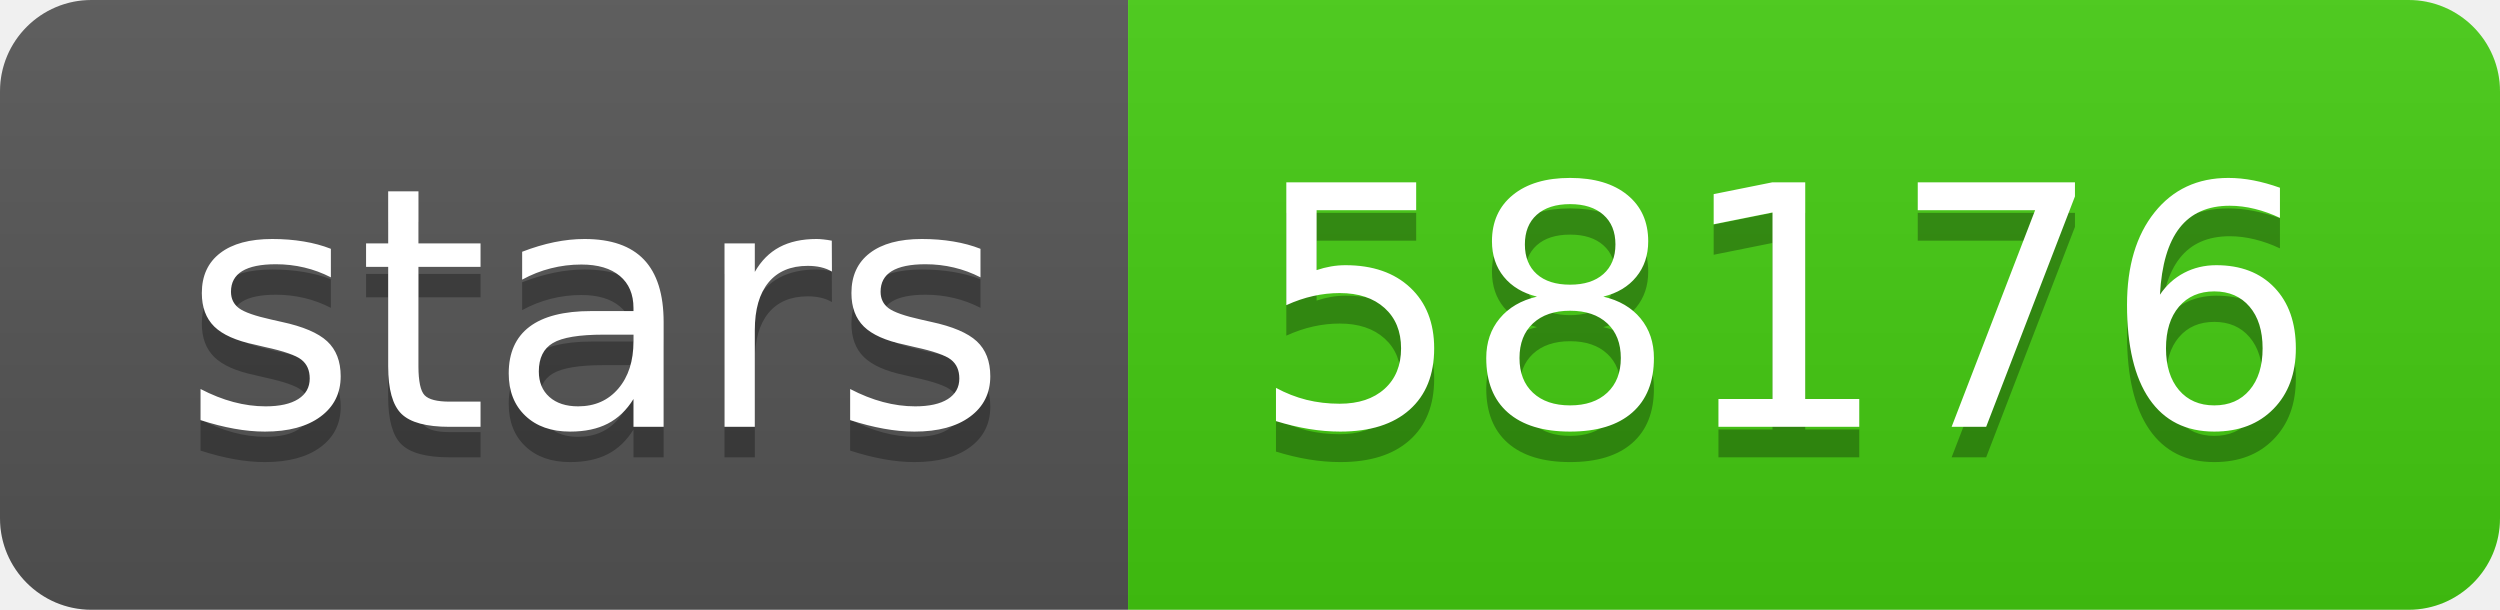
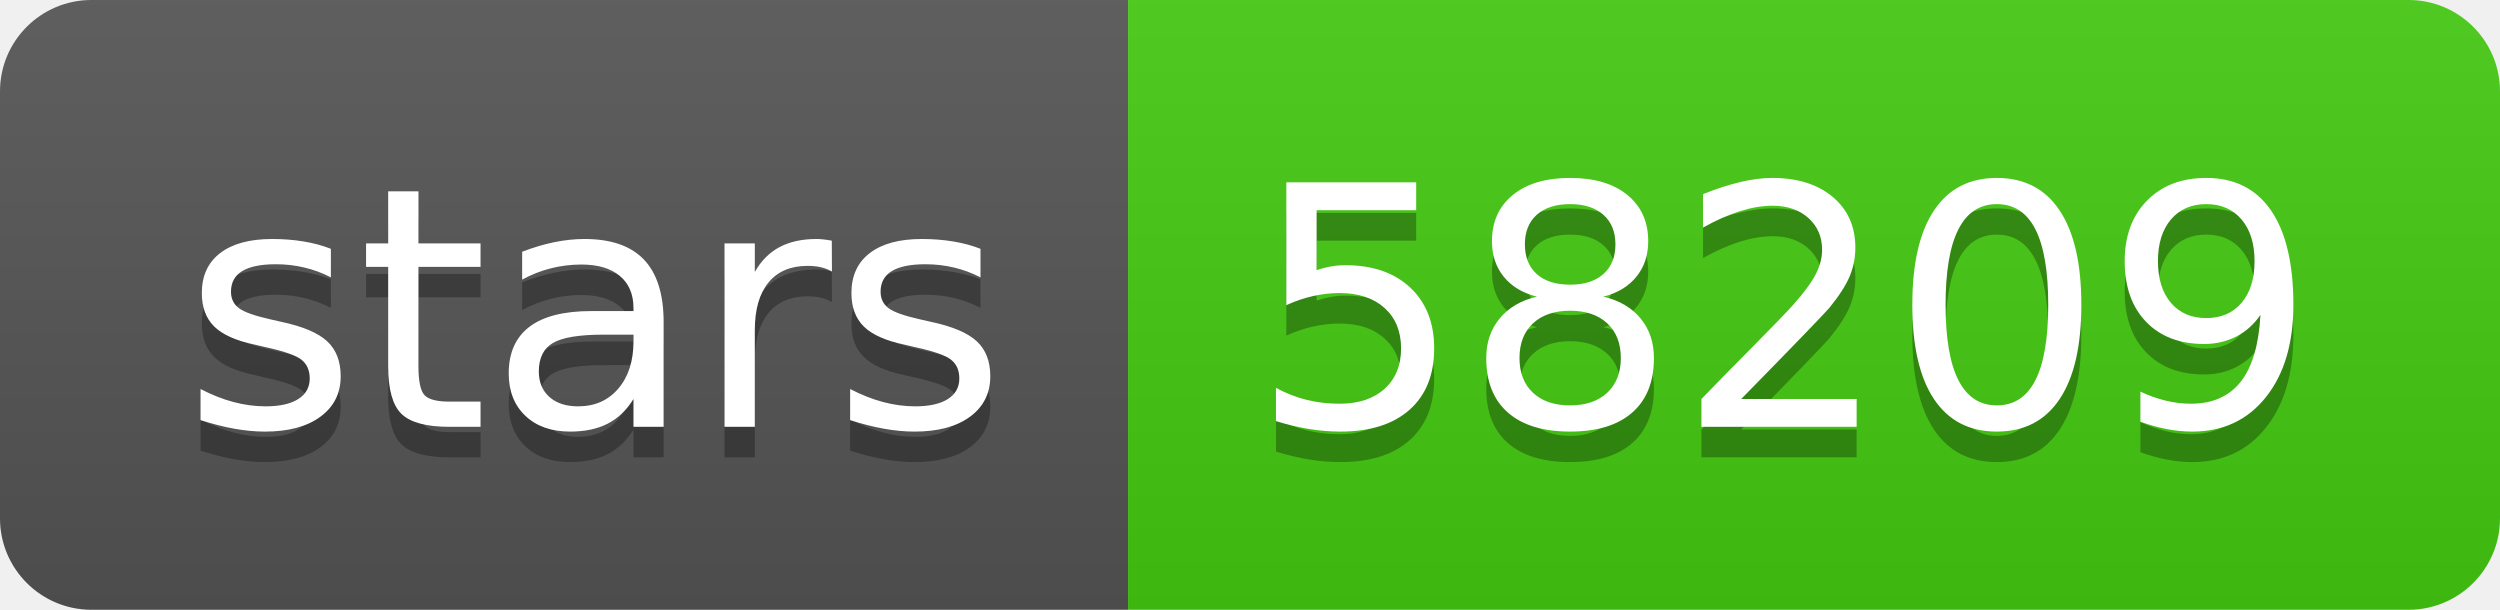
<svg xmlns="http://www.w3.org/2000/svg" width="82" height="20">
  <linearGradient id="s" x2="0" y2="100%">
    <stop offset="0" stop-color="#bbb" stop-opacity=".1" />
    <stop offset="1" stop-opacity=".1" />
  </linearGradient>
  <clipPath id="r">
    <rect width="82" height="20" rx="3" fill="#fff" />
  </clipPath>
  <g clip-path="url(#r)">
    <rect width="37" height="20" fill="#555" />
    <rect x="37" width="45" height="20" fill="#4c1" />
    <rect width="82" height="20" fill="url(#s)" />
  </g>
  <g fill="#fff" text-anchor="middle" font-family="Verdana,Geneva,DejaVu Sans,sans-serif" text-rendering="geometricPrecision" font-size="110">
    <text x="195" y="150" fill="#010101" fill-opacity=".3" transform="scale(.1)" textLength="270">stars</text>
    <text x="195" y="140" transform="scale(.1)" textLength="270">stars</text>
-     <text x="585" y="150" fill="#010101" fill-opacity=".3" transform="scale(.1)" textLength="350">58176</text>
-     <text x="585" y="140" transform="scale(.1)" textLength="350">58176</text>
+     <text x="585" y="150" fill="#010101" fill-opacity=".3" transform="scale(.1)" textLength="350">58209</text>
+     <text x="585" y="140" transform="scale(.1)" textLength="350">58209</text>
  </g>
</svg>
